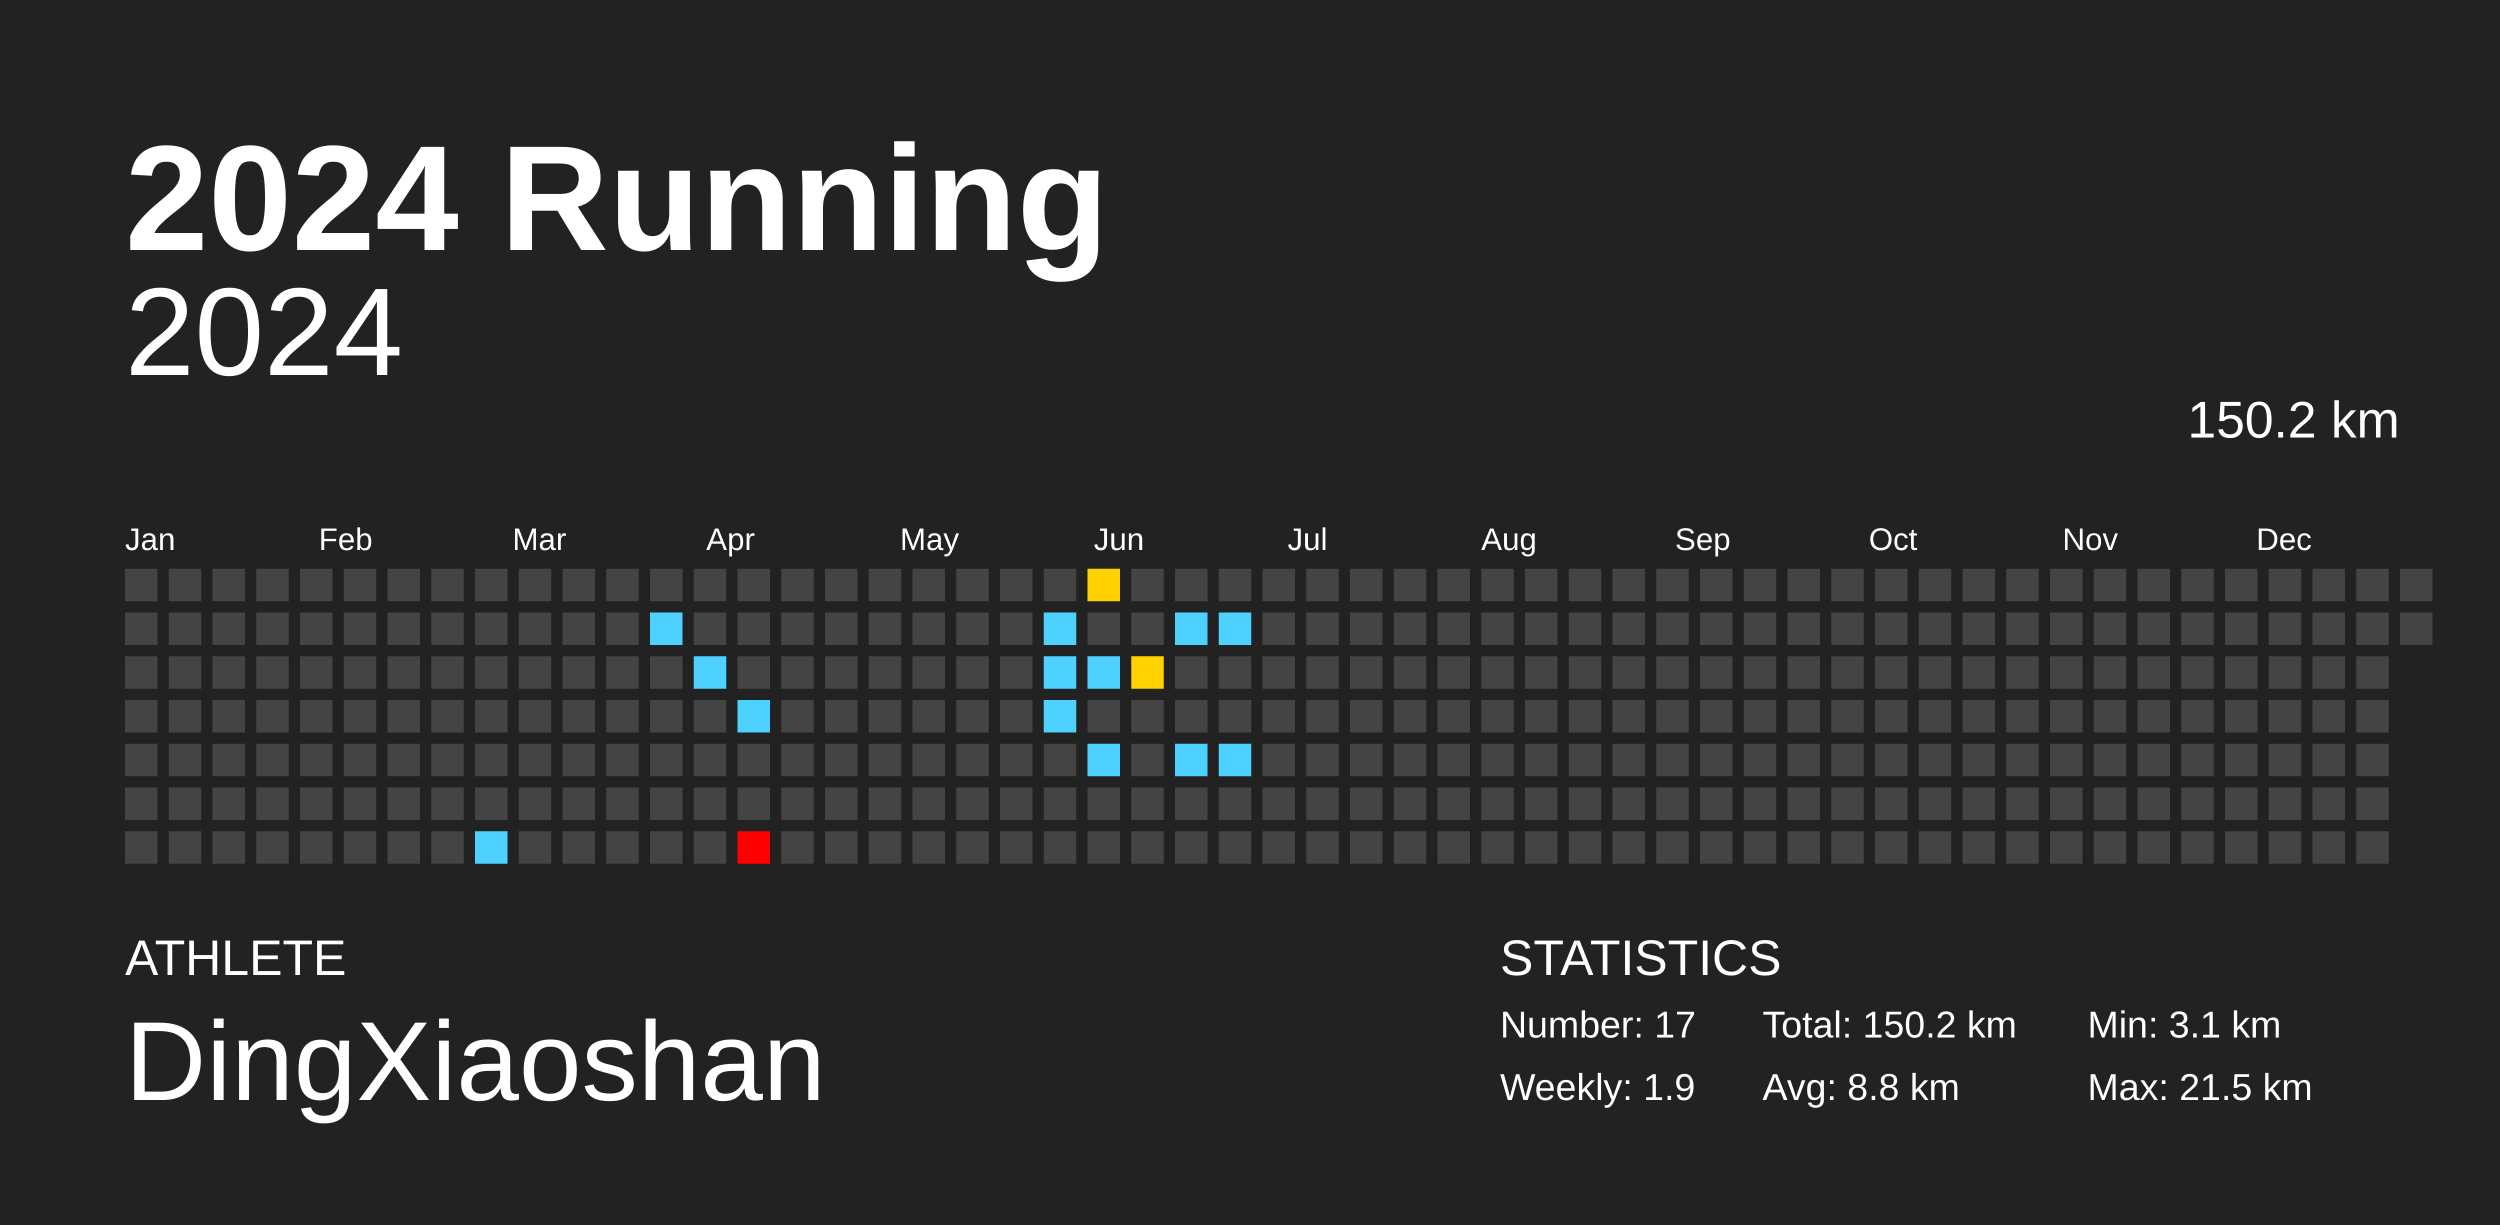
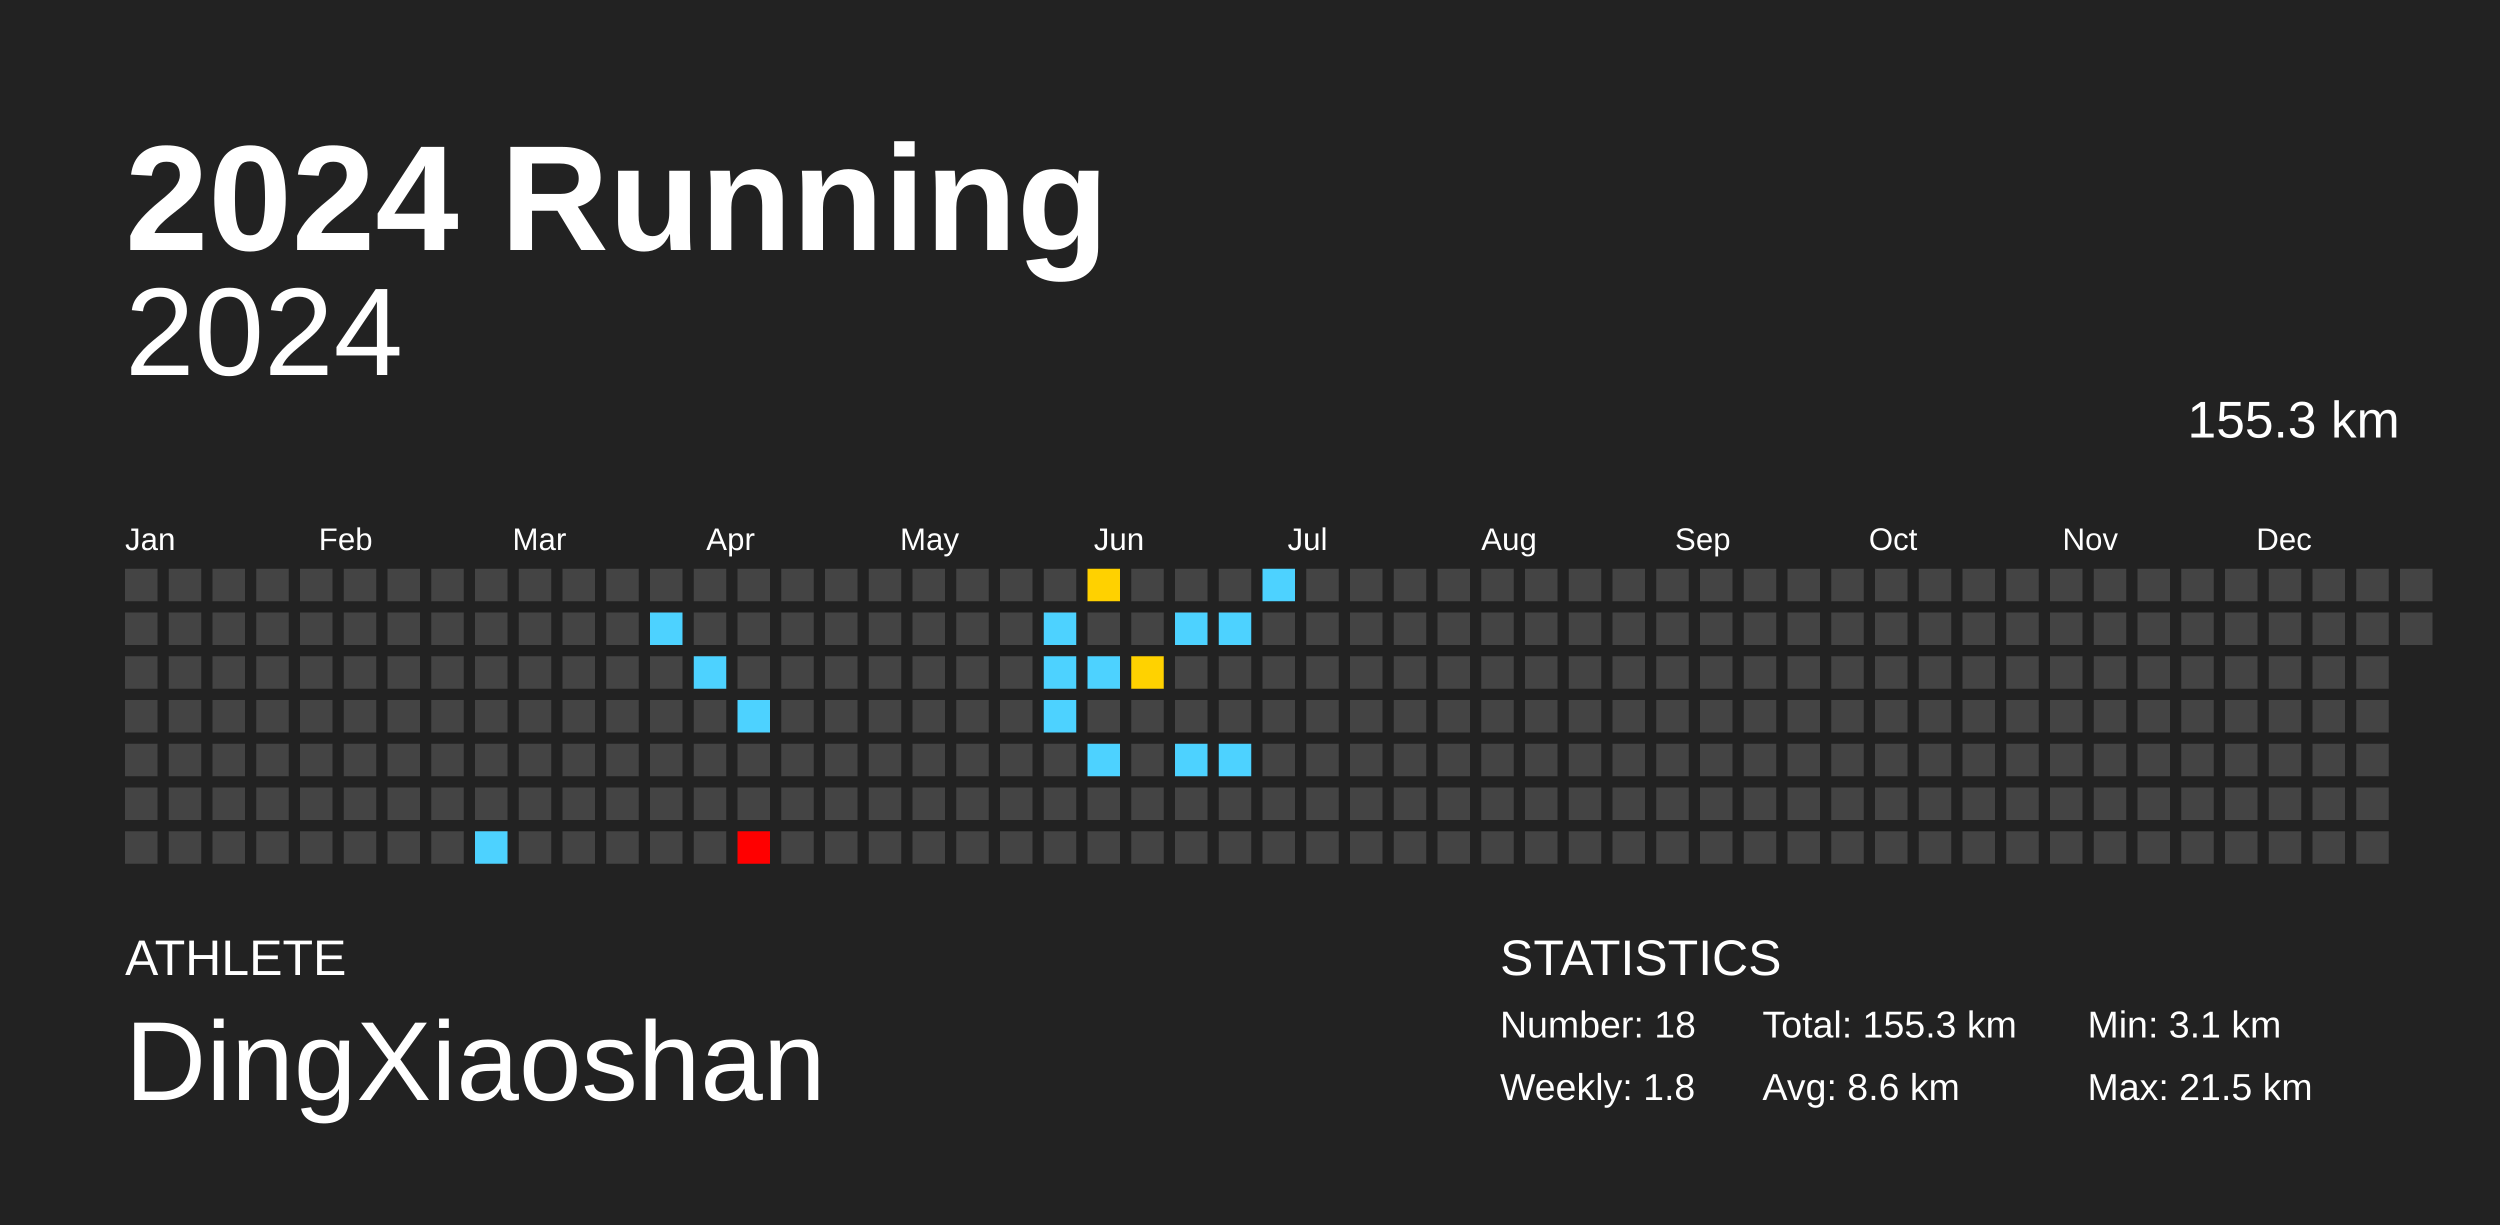
<svg xmlns="http://www.w3.org/2000/svg" baseProfile="full" height="98mm" version="1.1" viewBox="0,0,200,98" width="200mm">
  <defs />
  <rect fill="#222222" height="98" width="200" x="0" y="0" />
  <text fill="#FFFFFF" style="font-size:12px; font-family:Arial; font-weight:bold;" x="10" y="20">2024 Running</text>
  <text fill="#FFFFFF" style="font-size:4px; font-family:Arial" x="10" y="78">ATHLETE</text>
  <text fill="#FFFFFF" style="font-size:9px; font-family:Arial" x="10" y="88">DingXiaoshan</text>
  <text fill="#FFFFFF" style="font-size:4px; font-family:Arial" x="120" y="78">STATISTICS</text>
-   <text fill="#FFFFFF" style="font-size:3px; font-family:Arial" x="120" y="83">Number: 17</text>
-   <text fill="#FFFFFF" style="font-size:3px; font-family:Arial" x="120" y="88">Weekly: 1.9</text>
-   <text fill="#FFFFFF" style="font-size:3px; font-family:Arial" x="141" y="83">Total: 150.2 km</text>
-   <text fill="#FFFFFF" style="font-size:3px; font-family:Arial" x="141" y="88">Avg: 8.8 km</text>
+   <text fill="#FFFFFF" style="font-size:3px; font-family:Arial" x="120" y="83">Number: 18</text>
+   <text fill="#FFFFFF" style="font-size:3px; font-family:Arial" x="120" y="88">Weekly: 1.8</text>
+   <text fill="#FFFFFF" style="font-size:3px; font-family:Arial" x="141" y="83">Total: 155.3 km</text>
+   <text fill="#FFFFFF" style="font-size:3px; font-family:Arial" x="141" y="88">Avg: 8.6 km</text>
  <text fill="#FFFFFF" style="font-size:3px; font-family:Arial" x="167" y="83">Min: 3.1 km</text>
  <text fill="#FFFFFF" style="font-size:3px; font-family:Arial" x="167" y="88">Max: 21.5 km</text>
  <text alignment-baseline="hanging" fill="#FFFFFF" style="font-size:10.0px; font-family:Arial;" x="10" y="30">2024</text>
-   <text alignment-baseline="hanging" fill="#FFFFFF" style="font-size:4.125px; font-family:Arial;" x="175" y="35">150.2 km</text>
+   <text alignment-baseline="hanging" fill="#FFFFFF" style="font-size:4.125px; font-family:Arial;" x="175" y="35">155.3 km</text>
  <text fill="#FFFFFF" style="font-size:2.5px; font-family:Arial" x="10.0" y="44">Jan</text>
  <text fill="#FFFFFF" style="font-size:2.5px; font-family:Arial" x="25.5" y="44">Feb</text>
  <text fill="#FFFFFF" style="font-size:2.5px; font-family:Arial" x="41.0" y="44">Mar</text>
  <text fill="#FFFFFF" style="font-size:2.5px; font-family:Arial" x="56.5" y="44">Apr</text>
  <text fill="#FFFFFF" style="font-size:2.5px; font-family:Arial" x="72.0" y="44">May</text>
  <text fill="#FFFFFF" style="font-size:2.5px; font-family:Arial" x="87.5" y="44">Jun</text>
  <text fill="#FFFFFF" style="font-size:2.5px; font-family:Arial" x="103.0" y="44">Jul</text>
  <text fill="#FFFFFF" style="font-size:2.5px; font-family:Arial" x="118.5" y="44">Aug</text>
  <text fill="#FFFFFF" style="font-size:2.5px; font-family:Arial" x="134.0" y="44">Sep</text>
  <text fill="#FFFFFF" style="font-size:2.5px; font-family:Arial" x="149.5" y="44">Oct</text>
  <text fill="#FFFFFF" style="font-size:2.5px; font-family:Arial" x="165.0" y="44">Nov</text>
  <text fill="#FFFFFF" style="font-size:2.5px; font-family:Arial" x="180.5" y="44">Dec</text>
  <rect fill="#444444" height="2.6" width="2.6" x="10.0" y="45.5" />
  <rect fill="#444444" height="2.6" width="2.6" x="10.0" y="49.0" />
  <rect fill="#444444" height="2.6" width="2.6" x="10.0" y="52.5" />
  <rect fill="#444444" height="2.6" width="2.6" x="10.0" y="56.0" />
  <rect fill="#444444" height="2.6" width="2.6" x="10.0" y="59.5" />
  <rect fill="#444444" height="2.6" width="2.6" x="10.0" y="63.0" />
  <rect fill="#444444" height="2.6" width="2.6" x="10.0" y="66.5" />
  <rect fill="#444444" height="2.6" width="2.6" x="13.5" y="45.5" />
  <rect fill="#444444" height="2.6" width="2.6" x="13.5" y="49.0" />
  <rect fill="#444444" height="2.6" width="2.6" x="13.5" y="52.5" />
  <rect fill="#444444" height="2.6" width="2.6" x="13.5" y="56.0" />
  <rect fill="#444444" height="2.6" width="2.6" x="13.5" y="59.5" />
  <rect fill="#444444" height="2.6" width="2.6" x="13.5" y="63.0" />
  <rect fill="#444444" height="2.6" width="2.6" x="13.5" y="66.5" />
  <rect fill="#444444" height="2.6" width="2.6" x="17.0" y="45.5" />
  <rect fill="#444444" height="2.6" width="2.6" x="17.0" y="49.0" />
  <rect fill="#444444" height="2.6" width="2.6" x="17.0" y="52.5" />
  <rect fill="#444444" height="2.6" width="2.6" x="17.0" y="56.0" />
  <rect fill="#444444" height="2.6" width="2.6" x="17.0" y="59.5" />
  <rect fill="#444444" height="2.6" width="2.6" x="17.0" y="63.0" />
  <rect fill="#444444" height="2.6" width="2.6" x="17.0" y="66.5" />
  <rect fill="#444444" height="2.6" width="2.6" x="20.5" y="45.5" />
  <rect fill="#444444" height="2.6" width="2.6" x="20.5" y="49.0" />
  <rect fill="#444444" height="2.6" width="2.6" x="20.5" y="52.5" />
  <rect fill="#444444" height="2.6" width="2.6" x="20.5" y="56.0" />
  <rect fill="#444444" height="2.6" width="2.6" x="20.5" y="59.5" />
  <rect fill="#444444" height="2.6" width="2.6" x="20.5" y="63.0" />
  <rect fill="#444444" height="2.6" width="2.6" x="20.5" y="66.5" />
  <rect fill="#444444" height="2.6" width="2.6" x="24.0" y="45.5" />
  <rect fill="#444444" height="2.6" width="2.6" x="24.0" y="49.0" />
  <rect fill="#444444" height="2.6" width="2.6" x="24.0" y="52.5" />
  <rect fill="#444444" height="2.6" width="2.6" x="24.0" y="56.0" />
  <rect fill="#444444" height="2.6" width="2.6" x="24.0" y="59.5" />
  <rect fill="#444444" height="2.6" width="2.6" x="24.0" y="63.0" />
  <rect fill="#444444" height="2.6" width="2.6" x="24.0" y="66.5" />
  <rect fill="#444444" height="2.6" width="2.6" x="27.5" y="45.5" />
  <rect fill="#444444" height="2.6" width="2.6" x="27.5" y="49.0" />
  <rect fill="#444444" height="2.6" width="2.6" x="27.5" y="52.5" />
  <rect fill="#444444" height="2.6" width="2.6" x="27.5" y="56.0" />
  <rect fill="#444444" height="2.6" width="2.6" x="27.5" y="59.5" />
  <rect fill="#444444" height="2.6" width="2.6" x="27.5" y="63.0" />
  <rect fill="#444444" height="2.6" width="2.6" x="27.5" y="66.5" />
  <rect fill="#444444" height="2.6" width="2.6" x="31.0" y="45.5" />
  <rect fill="#444444" height="2.6" width="2.6" x="31.0" y="49.0" />
  <rect fill="#444444" height="2.6" width="2.6" x="31.0" y="52.5" />
  <rect fill="#444444" height="2.6" width="2.6" x="31.0" y="56.0" />
  <rect fill="#444444" height="2.6" width="2.6" x="31.0" y="59.5" />
  <rect fill="#444444" height="2.6" width="2.6" x="31.0" y="63.0" />
  <rect fill="#444444" height="2.6" width="2.6" x="31.0" y="66.5" />
  <rect fill="#444444" height="2.6" width="2.6" x="34.5" y="45.5" />
  <rect fill="#444444" height="2.6" width="2.6" x="34.5" y="49.0" />
  <rect fill="#444444" height="2.6" width="2.6" x="34.5" y="52.5" />
  <rect fill="#444444" height="2.6" width="2.6" x="34.5" y="56.0" />
  <rect fill="#444444" height="2.6" width="2.6" x="34.5" y="59.5" />
  <rect fill="#444444" height="2.6" width="2.6" x="34.5" y="63.0" />
  <rect fill="#444444" height="2.6" width="2.6" x="34.5" y="66.5" />
  <rect fill="#444444" height="2.6" width="2.6" x="38.0" y="45.5" />
  <rect fill="#444444" height="2.6" width="2.6" x="38.0" y="49.0" />
  <rect fill="#444444" height="2.6" width="2.6" x="38.0" y="52.5" />
  <rect fill="#444444" height="2.6" width="2.6" x="38.0" y="56.0" />
  <rect fill="#444444" height="2.6" width="2.6" x="38.0" y="59.5" />
  <rect fill="#444444" height="2.6" width="2.6" x="38.0" y="63.0" />
  <rect fill="#4dd2ff" height="2.6" width="2.6" x="38.0" y="66.5" />
  <rect fill="#444444" height="2.6" width="2.6" x="41.5" y="45.5" />
  <rect fill="#444444" height="2.6" width="2.6" x="41.5" y="49.0" />
  <rect fill="#444444" height="2.6" width="2.6" x="41.5" y="52.5" />
  <rect fill="#444444" height="2.6" width="2.6" x="41.5" y="56.0" />
  <rect fill="#444444" height="2.6" width="2.6" x="41.5" y="59.5" />
  <rect fill="#444444" height="2.6" width="2.6" x="41.5" y="63.0" />
  <rect fill="#444444" height="2.6" width="2.6" x="41.5" y="66.5" />
  <rect fill="#444444" height="2.6" width="2.6" x="45.0" y="45.5" />
  <rect fill="#444444" height="2.6" width="2.6" x="45.0" y="49.0" />
  <rect fill="#444444" height="2.6" width="2.6" x="45.0" y="52.5" />
  <rect fill="#444444" height="2.6" width="2.6" x="45.0" y="56.0" />
  <rect fill="#444444" height="2.6" width="2.6" x="45.0" y="59.5" />
  <rect fill="#444444" height="2.6" width="2.6" x="45.0" y="63.0" />
  <rect fill="#444444" height="2.6" width="2.6" x="45.0" y="66.5" />
  <rect fill="#444444" height="2.6" width="2.6" x="48.5" y="45.5" />
  <rect fill="#444444" height="2.6" width="2.6" x="48.5" y="49.0" />
  <rect fill="#444444" height="2.6" width="2.6" x="48.5" y="52.5" />
  <rect fill="#444444" height="2.6" width="2.6" x="48.5" y="56.0" />
  <rect fill="#444444" height="2.6" width="2.6" x="48.5" y="59.5" />
  <rect fill="#444444" height="2.6" width="2.6" x="48.5" y="63.0" />
  <rect fill="#444444" height="2.6" width="2.6" x="48.5" y="66.5" />
  <rect fill="#444444" height="2.6" width="2.6" x="52.0" y="45.5" />
  <rect fill="#4dd2ff" height="2.6" width="2.6" x="52.0" y="49.0" />
  <rect fill="#444444" height="2.6" width="2.6" x="52.0" y="52.5" />
  <rect fill="#444444" height="2.6" width="2.6" x="52.0" y="56.0" />
  <rect fill="#444444" height="2.6" width="2.6" x="52.0" y="59.5" />
  <rect fill="#444444" height="2.6" width="2.6" x="52.0" y="63.0" />
  <rect fill="#444444" height="2.6" width="2.6" x="52.0" y="66.5" />
  <rect fill="#444444" height="2.6" width="2.6" x="55.5" y="45.5" />
  <rect fill="#444444" height="2.6" width="2.6" x="55.5" y="49.0" />
  <rect fill="#4dd2ff" height="2.6" width="2.6" x="55.5" y="52.5" />
  <rect fill="#444444" height="2.6" width="2.6" x="55.5" y="56.0" />
  <rect fill="#444444" height="2.6" width="2.6" x="55.5" y="59.5" />
  <rect fill="#444444" height="2.6" width="2.6" x="55.5" y="63.0" />
  <rect fill="#444444" height="2.6" width="2.6" x="55.5" y="66.5" />
  <rect fill="#444444" height="2.6" width="2.6" x="59.0" y="45.5" />
  <rect fill="#444444" height="2.6" width="2.6" x="59.0" y="49.0" />
  <rect fill="#444444" height="2.6" width="2.6" x="59.0" y="52.5" />
  <rect fill="#4dd2ff" height="2.6" width="2.6" x="59.0" y="56.0" />
  <rect fill="#444444" height="2.6" width="2.6" x="59.0" y="59.5" />
  <rect fill="#444444" height="2.6" width="2.6" x="59.0" y="63.0" />
  <rect fill="red" height="2.6" width="2.6" x="59.0" y="66.5" />
  <rect fill="#444444" height="2.6" width="2.6" x="62.5" y="45.5" />
  <rect fill="#444444" height="2.6" width="2.6" x="62.5" y="49.0" />
  <rect fill="#444444" height="2.6" width="2.6" x="62.5" y="52.5" />
  <rect fill="#444444" height="2.6" width="2.6" x="62.5" y="56.0" />
  <rect fill="#444444" height="2.6" width="2.6" x="62.5" y="59.5" />
  <rect fill="#444444" height="2.6" width="2.6" x="62.5" y="63.0" />
  <rect fill="#444444" height="2.6" width="2.6" x="62.5" y="66.5" />
  <rect fill="#444444" height="2.6" width="2.6" x="66.0" y="45.5" />
  <rect fill="#444444" height="2.6" width="2.6" x="66.0" y="49.0" />
  <rect fill="#444444" height="2.6" width="2.6" x="66.0" y="52.5" />
  <rect fill="#444444" height="2.6" width="2.6" x="66.0" y="56.0" />
  <rect fill="#444444" height="2.6" width="2.6" x="66.0" y="59.5" />
  <rect fill="#444444" height="2.6" width="2.6" x="66.0" y="63.0" />
  <rect fill="#444444" height="2.6" width="2.6" x="66.0" y="66.5" />
  <rect fill="#444444" height="2.6" width="2.6" x="69.5" y="45.5" />
  <rect fill="#444444" height="2.6" width="2.6" x="69.5" y="49.0" />
  <rect fill="#444444" height="2.6" width="2.6" x="69.5" y="52.5" />
  <rect fill="#444444" height="2.6" width="2.6" x="69.5" y="56.0" />
  <rect fill="#444444" height="2.6" width="2.6" x="69.5" y="59.5" />
  <rect fill="#444444" height="2.6" width="2.6" x="69.5" y="63.0" />
  <rect fill="#444444" height="2.6" width="2.6" x="69.5" y="66.5" />
  <rect fill="#444444" height="2.6" width="2.6" x="73.0" y="45.5" />
  <rect fill="#444444" height="2.6" width="2.6" x="73.0" y="49.0" />
  <rect fill="#444444" height="2.6" width="2.6" x="73.0" y="52.5" />
  <rect fill="#444444" height="2.6" width="2.6" x="73.0" y="56.0" />
  <rect fill="#444444" height="2.6" width="2.6" x="73.0" y="59.5" />
  <rect fill="#444444" height="2.6" width="2.6" x="73.0" y="63.0" />
  <rect fill="#444444" height="2.6" width="2.6" x="73.0" y="66.5" />
  <rect fill="#444444" height="2.6" width="2.6" x="76.5" y="45.5" />
  <rect fill="#444444" height="2.6" width="2.6" x="76.5" y="49.0" />
  <rect fill="#444444" height="2.6" width="2.6" x="76.5" y="52.5" />
  <rect fill="#444444" height="2.6" width="2.6" x="76.5" y="56.0" />
  <rect fill="#444444" height="2.6" width="2.6" x="76.5" y="59.5" />
  <rect fill="#444444" height="2.6" width="2.6" x="76.5" y="63.0" />
  <rect fill="#444444" height="2.6" width="2.6" x="76.5" y="66.5" />
  <rect fill="#444444" height="2.6" width="2.6" x="80.0" y="45.5" />
  <rect fill="#444444" height="2.6" width="2.6" x="80.0" y="49.0" />
  <rect fill="#444444" height="2.6" width="2.6" x="80.0" y="52.5" />
  <rect fill="#444444" height="2.6" width="2.6" x="80.0" y="56.0" />
  <rect fill="#444444" height="2.6" width="2.6" x="80.0" y="59.5" />
  <rect fill="#444444" height="2.6" width="2.6" x="80.0" y="63.0" />
  <rect fill="#444444" height="2.6" width="2.6" x="80.0" y="66.5" />
  <rect fill="#444444" height="2.6" width="2.6" x="83.5" y="45.5" />
  <rect fill="#4dd2ff" height="2.6" width="2.6" x="83.5" y="49.0" />
  <rect fill="#4dd2ff" height="2.6" width="2.6" x="83.5" y="52.5" />
  <rect fill="#4dd2ff" height="2.6" width="2.6" x="83.5" y="56.0" />
  <rect fill="#444444" height="2.6" width="2.6" x="83.5" y="59.5" />
  <rect fill="#444444" height="2.6" width="2.6" x="83.5" y="63.0" />
  <rect fill="#444444" height="2.6" width="2.6" x="83.5" y="66.5" />
  <rect fill="#ffd100" height="2.6" width="2.6" x="87.0" y="45.5" />
  <rect fill="#444444" height="2.6" width="2.6" x="87.0" y="49.0" />
  <rect fill="#4dd2ff" height="2.6" width="2.6" x="87.0" y="52.5" />
  <rect fill="#444444" height="2.6" width="2.6" x="87.0" y="56.0" />
  <rect fill="#4dd2ff" height="2.6" width="2.6" x="87.0" y="59.5" />
  <rect fill="#444444" height="2.6" width="2.6" x="87.0" y="63.0" />
  <rect fill="#444444" height="2.6" width="2.6" x="87.0" y="66.5" />
  <rect fill="#444444" height="2.6" width="2.6" x="90.5" y="45.5" />
  <rect fill="#444444" height="2.6" width="2.6" x="90.5" y="49.0" />
  <rect fill="#ffd200" height="2.6" width="2.6" x="90.5" y="52.5" />
  <rect fill="#444444" height="2.6" width="2.6" x="90.5" y="56.0" />
  <rect fill="#444444" height="2.6" width="2.6" x="90.5" y="59.5" />
  <rect fill="#444444" height="2.6" width="2.6" x="90.5" y="63.0" />
  <rect fill="#444444" height="2.6" width="2.6" x="90.5" y="66.5" />
  <rect fill="#444444" height="2.6" width="2.6" x="94.0" y="45.5" />
  <rect fill="#4dd2ff" height="2.6" width="2.6" x="94.0" y="49.0" />
  <rect fill="#444444" height="2.6" width="2.6" x="94.0" y="52.5" />
  <rect fill="#444444" height="2.6" width="2.6" x="94.0" y="56.0" />
  <rect fill="#4dd2ff" height="2.6" width="2.6" x="94.0" y="59.5" />
  <rect fill="#444444" height="2.6" width="2.6" x="94.0" y="63.0" />
  <rect fill="#444444" height="2.6" width="2.6" x="94.0" y="66.5" />
  <rect fill="#444444" height="2.6" width="2.6" x="97.5" y="45.5" />
  <rect fill="#4dd2ff" height="2.6" width="2.6" x="97.5" y="49.0" />
  <rect fill="#444444" height="2.6" width="2.6" x="97.5" y="52.5" />
  <rect fill="#444444" height="2.6" width="2.6" x="97.5" y="56.0" />
  <rect fill="#4dd2ff" height="2.6" width="2.6" x="97.5" y="59.5" />
  <rect fill="#444444" height="2.6" width="2.6" x="97.5" y="63.0" />
  <rect fill="#444444" height="2.6" width="2.6" x="97.5" y="66.5" />
-   <rect fill="#444444" height="2.6" width="2.6" x="101.0" y="45.5" />
+   <rect fill="#4dd2ff" height="2.6" width="2.6" x="101.0" y="45.5" />
  <rect fill="#444444" height="2.6" width="2.6" x="101.0" y="49.0" />
  <rect fill="#444444" height="2.6" width="2.6" x="101.0" y="52.5" />
  <rect fill="#444444" height="2.6" width="2.6" x="101.0" y="56.0" />
  <rect fill="#444444" height="2.6" width="2.6" x="101.0" y="59.5" />
  <rect fill="#444444" height="2.6" width="2.6" x="101.0" y="63.0" />
  <rect fill="#444444" height="2.6" width="2.6" x="101.0" y="66.5" />
  <rect fill="#444444" height="2.6" width="2.6" x="104.5" y="45.5" />
  <rect fill="#444444" height="2.6" width="2.6" x="104.5" y="49.0" />
  <rect fill="#444444" height="2.6" width="2.6" x="104.5" y="52.5" />
  <rect fill="#444444" height="2.6" width="2.6" x="104.5" y="56.0" />
  <rect fill="#444444" height="2.6" width="2.6" x="104.5" y="59.5" />
  <rect fill="#444444" height="2.6" width="2.6" x="104.5" y="63.0" />
  <rect fill="#444444" height="2.6" width="2.6" x="104.5" y="66.5" />
  <rect fill="#444444" height="2.6" width="2.6" x="108.0" y="45.5" />
  <rect fill="#444444" height="2.6" width="2.6" x="108.0" y="49.0" />
  <rect fill="#444444" height="2.6" width="2.6" x="108.0" y="52.5" />
  <rect fill="#444444" height="2.6" width="2.6" x="108.0" y="56.0" />
  <rect fill="#444444" height="2.6" width="2.6" x="108.0" y="59.5" />
  <rect fill="#444444" height="2.6" width="2.6" x="108.0" y="63.0" />
  <rect fill="#444444" height="2.6" width="2.6" x="108.0" y="66.5" />
  <rect fill="#444444" height="2.6" width="2.6" x="111.5" y="45.5" />
  <rect fill="#444444" height="2.6" width="2.6" x="111.5" y="49.0" />
  <rect fill="#444444" height="2.6" width="2.6" x="111.5" y="52.5" />
  <rect fill="#444444" height="2.6" width="2.6" x="111.5" y="56.0" />
  <rect fill="#444444" height="2.6" width="2.6" x="111.5" y="59.5" />
  <rect fill="#444444" height="2.6" width="2.6" x="111.5" y="63.0" />
  <rect fill="#444444" height="2.6" width="2.6" x="111.5" y="66.5" />
  <rect fill="#444444" height="2.6" width="2.6" x="115.0" y="45.5" />
  <rect fill="#444444" height="2.6" width="2.6" x="115.0" y="49.0" />
  <rect fill="#444444" height="2.6" width="2.6" x="115.0" y="52.5" />
  <rect fill="#444444" height="2.6" width="2.6" x="115.0" y="56.0" />
  <rect fill="#444444" height="2.6" width="2.6" x="115.0" y="59.5" />
  <rect fill="#444444" height="2.6" width="2.6" x="115.0" y="63.0" />
  <rect fill="#444444" height="2.6" width="2.6" x="115.0" y="66.5" />
  <rect fill="#444444" height="2.6" width="2.6" x="118.5" y="45.5" />
  <rect fill="#444444" height="2.6" width="2.6" x="118.5" y="49.0" />
  <rect fill="#444444" height="2.6" width="2.6" x="118.5" y="52.5" />
  <rect fill="#444444" height="2.6" width="2.6" x="118.5" y="56.0" />
  <rect fill="#444444" height="2.6" width="2.6" x="118.5" y="59.5" />
  <rect fill="#444444" height="2.6" width="2.6" x="118.5" y="63.0" />
  <rect fill="#444444" height="2.6" width="2.6" x="118.5" y="66.5" />
  <rect fill="#444444" height="2.6" width="2.6" x="122.0" y="45.5" />
  <rect fill="#444444" height="2.6" width="2.6" x="122.0" y="49.0" />
  <rect fill="#444444" height="2.6" width="2.6" x="122.0" y="52.5" />
  <rect fill="#444444" height="2.6" width="2.6" x="122.0" y="56.0" />
  <rect fill="#444444" height="2.6" width="2.6" x="122.0" y="59.5" />
  <rect fill="#444444" height="2.6" width="2.6" x="122.0" y="63.0" />
  <rect fill="#444444" height="2.6" width="2.6" x="122.0" y="66.5" />
  <rect fill="#444444" height="2.6" width="2.6" x="125.5" y="45.5" />
  <rect fill="#444444" height="2.6" width="2.6" x="125.5" y="49.0" />
  <rect fill="#444444" height="2.6" width="2.6" x="125.5" y="52.5" />
  <rect fill="#444444" height="2.6" width="2.6" x="125.5" y="56.0" />
  <rect fill="#444444" height="2.6" width="2.6" x="125.5" y="59.5" />
  <rect fill="#444444" height="2.6" width="2.6" x="125.5" y="63.0" />
  <rect fill="#444444" height="2.6" width="2.6" x="125.5" y="66.5" />
  <rect fill="#444444" height="2.6" width="2.6" x="129.0" y="45.5" />
  <rect fill="#444444" height="2.6" width="2.6" x="129.0" y="49.0" />
  <rect fill="#444444" height="2.6" width="2.6" x="129.0" y="52.5" />
  <rect fill="#444444" height="2.6" width="2.6" x="129.0" y="56.0" />
  <rect fill="#444444" height="2.6" width="2.6" x="129.0" y="59.5" />
  <rect fill="#444444" height="2.6" width="2.6" x="129.0" y="63.0" />
  <rect fill="#444444" height="2.6" width="2.6" x="129.0" y="66.5" />
  <rect fill="#444444" height="2.6" width="2.6" x="132.5" y="45.5" />
  <rect fill="#444444" height="2.6" width="2.6" x="132.5" y="49.0" />
  <rect fill="#444444" height="2.6" width="2.6" x="132.5" y="52.5" />
  <rect fill="#444444" height="2.6" width="2.6" x="132.5" y="56.0" />
  <rect fill="#444444" height="2.6" width="2.6" x="132.5" y="59.5" />
  <rect fill="#444444" height="2.6" width="2.6" x="132.5" y="63.0" />
  <rect fill="#444444" height="2.6" width="2.6" x="132.5" y="66.5" />
  <rect fill="#444444" height="2.6" width="2.6" x="136.0" y="45.5" />
  <rect fill="#444444" height="2.6" width="2.6" x="136.0" y="49.0" />
  <rect fill="#444444" height="2.6" width="2.6" x="136.0" y="52.5" />
  <rect fill="#444444" height="2.6" width="2.6" x="136.0" y="56.0" />
  <rect fill="#444444" height="2.6" width="2.6" x="136.0" y="59.5" />
  <rect fill="#444444" height="2.6" width="2.6" x="136.0" y="63.0" />
  <rect fill="#444444" height="2.6" width="2.6" x="136.0" y="66.5" />
  <rect fill="#444444" height="2.6" width="2.6" x="139.5" y="45.5" />
  <rect fill="#444444" height="2.6" width="2.6" x="139.5" y="49.0" />
  <rect fill="#444444" height="2.6" width="2.6" x="139.5" y="52.5" />
  <rect fill="#444444" height="2.6" width="2.6" x="139.5" y="56.0" />
  <rect fill="#444444" height="2.6" width="2.6" x="139.5" y="59.5" />
  <rect fill="#444444" height="2.6" width="2.6" x="139.5" y="63.0" />
  <rect fill="#444444" height="2.6" width="2.6" x="139.5" y="66.5" />
  <rect fill="#444444" height="2.6" width="2.6" x="143.0" y="45.5" />
  <rect fill="#444444" height="2.6" width="2.6" x="143.0" y="49.0" />
  <rect fill="#444444" height="2.6" width="2.6" x="143.0" y="52.5" />
  <rect fill="#444444" height="2.6" width="2.6" x="143.0" y="56.0" />
  <rect fill="#444444" height="2.6" width="2.6" x="143.0" y="59.5" />
  <rect fill="#444444" height="2.6" width="2.6" x="143.0" y="63.0" />
  <rect fill="#444444" height="2.6" width="2.6" x="143.0" y="66.5" />
  <rect fill="#444444" height="2.6" width="2.6" x="146.5" y="45.5" />
  <rect fill="#444444" height="2.6" width="2.6" x="146.5" y="49.0" />
  <rect fill="#444444" height="2.6" width="2.6" x="146.5" y="52.5" />
  <rect fill="#444444" height="2.6" width="2.6" x="146.5" y="56.0" />
  <rect fill="#444444" height="2.6" width="2.6" x="146.5" y="59.5" />
  <rect fill="#444444" height="2.6" width="2.6" x="146.5" y="63.0" />
  <rect fill="#444444" height="2.6" width="2.6" x="146.5" y="66.5" />
  <rect fill="#444444" height="2.6" width="2.6" x="150.0" y="45.5" />
  <rect fill="#444444" height="2.6" width="2.6" x="150.0" y="49.0" />
  <rect fill="#444444" height="2.6" width="2.6" x="150.0" y="52.5" />
  <rect fill="#444444" height="2.6" width="2.6" x="150.0" y="56.0" />
  <rect fill="#444444" height="2.6" width="2.6" x="150.0" y="59.5" />
  <rect fill="#444444" height="2.6" width="2.6" x="150.0" y="63.0" />
  <rect fill="#444444" height="2.6" width="2.6" x="150.0" y="66.5" />
  <rect fill="#444444" height="2.6" width="2.6" x="153.5" y="45.5" />
  <rect fill="#444444" height="2.6" width="2.6" x="153.5" y="49.0" />
  <rect fill="#444444" height="2.6" width="2.6" x="153.5" y="52.5" />
  <rect fill="#444444" height="2.6" width="2.6" x="153.5" y="56.0" />
  <rect fill="#444444" height="2.6" width="2.6" x="153.5" y="59.5" />
  <rect fill="#444444" height="2.6" width="2.6" x="153.5" y="63.0" />
  <rect fill="#444444" height="2.6" width="2.6" x="153.5" y="66.5" />
  <rect fill="#444444" height="2.6" width="2.6" x="157.0" y="45.5" />
  <rect fill="#444444" height="2.6" width="2.6" x="157.0" y="49.0" />
  <rect fill="#444444" height="2.6" width="2.6" x="157.0" y="52.5" />
  <rect fill="#444444" height="2.6" width="2.6" x="157.0" y="56.0" />
  <rect fill="#444444" height="2.6" width="2.6" x="157.0" y="59.5" />
  <rect fill="#444444" height="2.6" width="2.6" x="157.0" y="63.0" />
  <rect fill="#444444" height="2.6" width="2.6" x="157.0" y="66.5" />
  <rect fill="#444444" height="2.6" width="2.6" x="160.5" y="45.5" />
  <rect fill="#444444" height="2.6" width="2.6" x="160.5" y="49.0" />
  <rect fill="#444444" height="2.6" width="2.6" x="160.5" y="52.5" />
  <rect fill="#444444" height="2.6" width="2.6" x="160.5" y="56.0" />
  <rect fill="#444444" height="2.6" width="2.6" x="160.5" y="59.5" />
  <rect fill="#444444" height="2.6" width="2.6" x="160.5" y="63.0" />
  <rect fill="#444444" height="2.6" width="2.6" x="160.5" y="66.5" />
  <rect fill="#444444" height="2.6" width="2.6" x="164.0" y="45.5" />
  <rect fill="#444444" height="2.6" width="2.6" x="164.0" y="49.0" />
  <rect fill="#444444" height="2.6" width="2.6" x="164.0" y="52.5" />
  <rect fill="#444444" height="2.6" width="2.6" x="164.0" y="56.0" />
  <rect fill="#444444" height="2.6" width="2.6" x="164.0" y="59.5" />
  <rect fill="#444444" height="2.6" width="2.6" x="164.0" y="63.0" />
  <rect fill="#444444" height="2.6" width="2.6" x="164.0" y="66.5" />
  <rect fill="#444444" height="2.6" width="2.6" x="167.5" y="45.5" />
  <rect fill="#444444" height="2.6" width="2.6" x="167.5" y="49.0" />
  <rect fill="#444444" height="2.6" width="2.6" x="167.5" y="52.5" />
  <rect fill="#444444" height="2.6" width="2.6" x="167.5" y="56.0" />
  <rect fill="#444444" height="2.6" width="2.6" x="167.5" y="59.5" />
  <rect fill="#444444" height="2.6" width="2.6" x="167.5" y="63.0" />
  <rect fill="#444444" height="2.6" width="2.6" x="167.5" y="66.5" />
  <rect fill="#444444" height="2.6" width="2.6" x="171.0" y="45.5" />
  <rect fill="#444444" height="2.6" width="2.6" x="171.0" y="49.0" />
  <rect fill="#444444" height="2.6" width="2.6" x="171.0" y="52.5" />
  <rect fill="#444444" height="2.6" width="2.6" x="171.0" y="56.0" />
  <rect fill="#444444" height="2.6" width="2.6" x="171.0" y="59.5" />
  <rect fill="#444444" height="2.6" width="2.6" x="171.0" y="63.0" />
  <rect fill="#444444" height="2.6" width="2.6" x="171.0" y="66.5" />
  <rect fill="#444444" height="2.6" width="2.6" x="174.5" y="45.5" />
  <rect fill="#444444" height="2.6" width="2.6" x="174.5" y="49.0" />
  <rect fill="#444444" height="2.6" width="2.6" x="174.5" y="52.5" />
  <rect fill="#444444" height="2.6" width="2.6" x="174.5" y="56.0" />
  <rect fill="#444444" height="2.6" width="2.6" x="174.5" y="59.5" />
  <rect fill="#444444" height="2.6" width="2.6" x="174.5" y="63.0" />
  <rect fill="#444444" height="2.6" width="2.6" x="174.5" y="66.5" />
  <rect fill="#444444" height="2.6" width="2.6" x="178.0" y="45.5" />
  <rect fill="#444444" height="2.6" width="2.6" x="178.0" y="49.0" />
  <rect fill="#444444" height="2.6" width="2.6" x="178.0" y="52.5" />
  <rect fill="#444444" height="2.6" width="2.6" x="178.0" y="56.0" />
  <rect fill="#444444" height="2.6" width="2.6" x="178.0" y="59.5" />
  <rect fill="#444444" height="2.6" width="2.6" x="178.0" y="63.0" />
  <rect fill="#444444" height="2.6" width="2.6" x="178.0" y="66.5" />
  <rect fill="#444444" height="2.6" width="2.6" x="181.5" y="45.5" />
  <rect fill="#444444" height="2.6" width="2.6" x="181.5" y="49.0" />
  <rect fill="#444444" height="2.6" width="2.6" x="181.5" y="52.5" />
  <rect fill="#444444" height="2.6" width="2.6" x="181.5" y="56.0" />
  <rect fill="#444444" height="2.6" width="2.6" x="181.5" y="59.5" />
  <rect fill="#444444" height="2.6" width="2.6" x="181.5" y="63.0" />
  <rect fill="#444444" height="2.6" width="2.6" x="181.5" y="66.5" />
  <rect fill="#444444" height="2.6" width="2.6" x="185.0" y="45.5" />
  <rect fill="#444444" height="2.6" width="2.6" x="185.0" y="49.0" />
  <rect fill="#444444" height="2.6" width="2.6" x="185.0" y="52.5" />
  <rect fill="#444444" height="2.6" width="2.6" x="185.0" y="56.0" />
  <rect fill="#444444" height="2.6" width="2.6" x="185.0" y="59.5" />
  <rect fill="#444444" height="2.6" width="2.6" x="185.0" y="63.0" />
  <rect fill="#444444" height="2.6" width="2.6" x="185.0" y="66.5" />
  <rect fill="#444444" height="2.6" width="2.6" x="188.5" y="45.5" />
  <rect fill="#444444" height="2.6" width="2.6" x="188.5" y="49.0" />
  <rect fill="#444444" height="2.6" width="2.6" x="188.5" y="52.5" />
  <rect fill="#444444" height="2.6" width="2.6" x="188.5" y="56.0" />
  <rect fill="#444444" height="2.6" width="2.6" x="188.5" y="59.5" />
  <rect fill="#444444" height="2.6" width="2.6" x="188.5" y="63.0" />
  <rect fill="#444444" height="2.6" width="2.6" x="188.5" y="66.5" />
  <rect fill="#444444" height="2.6" width="2.6" x="192.0" y="45.5" />
  <rect fill="#444444" height="2.6" width="2.6" x="192.0" y="49.0" />
</svg>
